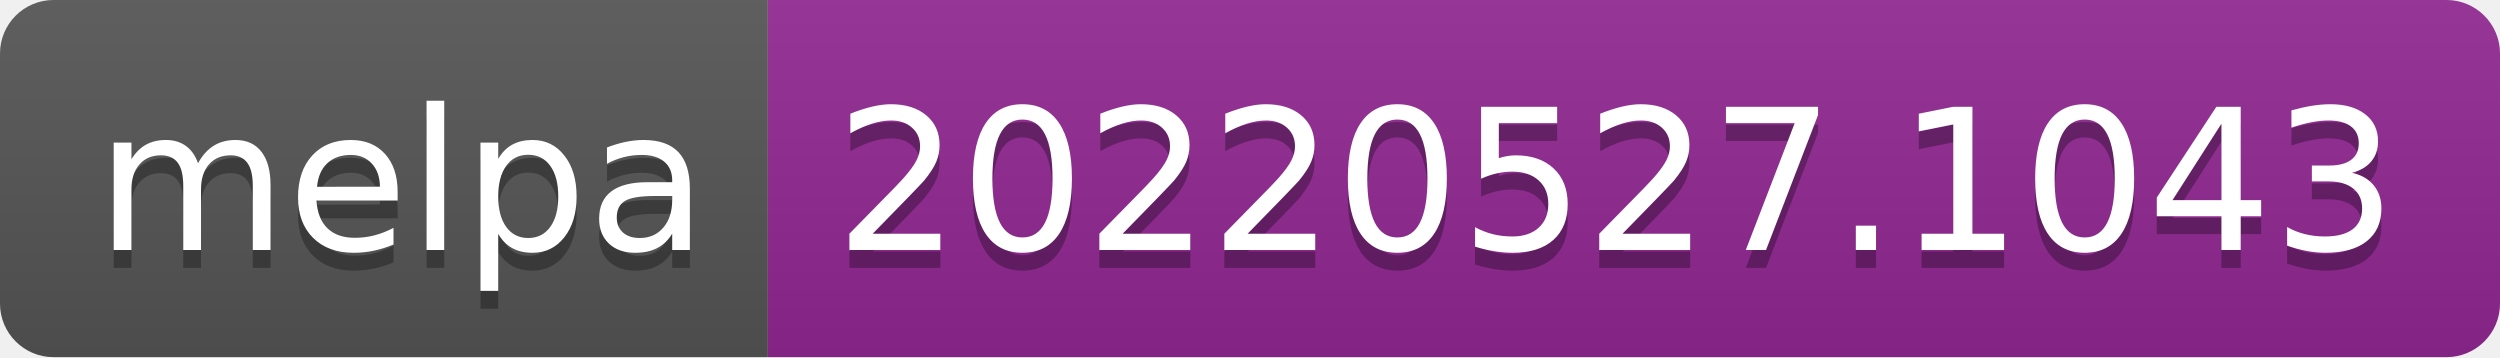
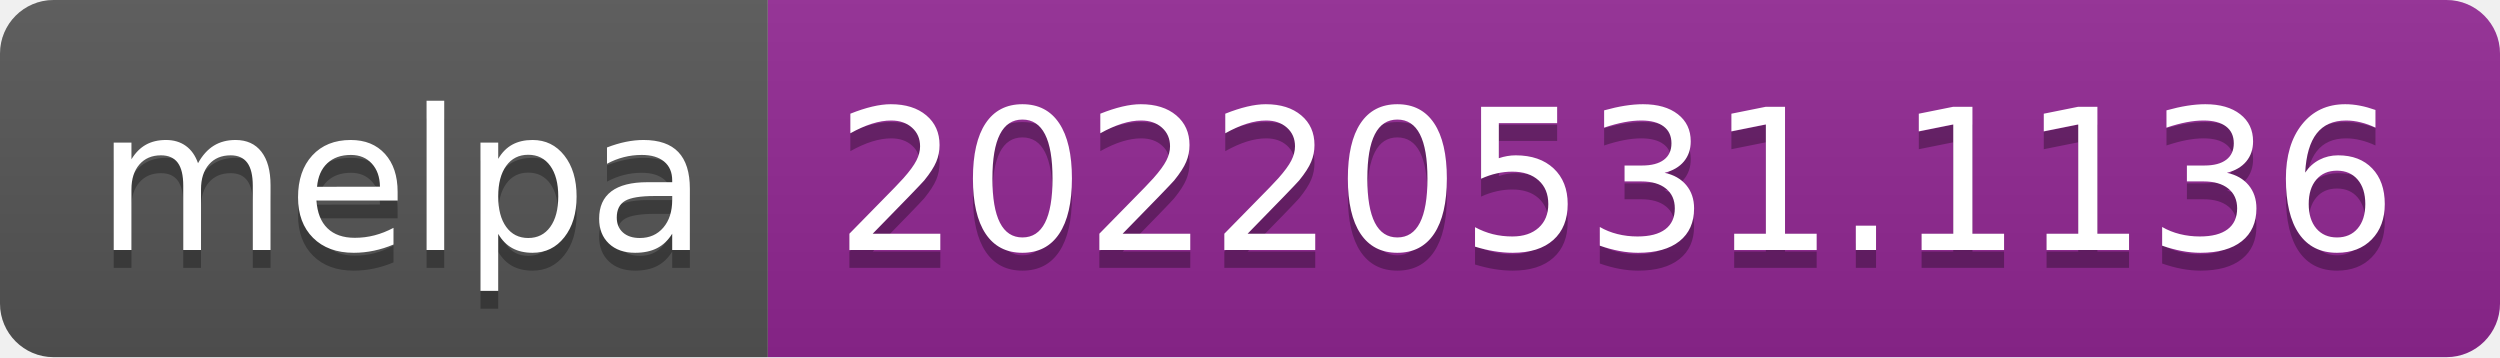
- <svg xmlns="http://www.w3.org/2000/svg" width="140" height="20" role="img" aria-label="melpa: 20220527.1043">
+ <svg xmlns="http://www.w3.org/2000/svg" width="140" height="20" role="img" aria-label="melpa: 20220531.1136">
  <linearGradient id="s" x2="0" y2="100%">
    <stop offset="0" stop-color="#bbb" stop-opacity=".1" />
    <stop offset="1" stop-opacity=".1" />
  </linearGradient>
  <clipPath id="r">
    <rect width="140" height="20" rx="3" fill="#fff" />
  </clipPath>
  <g clip-path="url(#r)">
    <rect width="43" height="20" fill="#555" />
    <rect x="43" width="97" height="20" fill="#922793" />
    <rect width="140" height="20" fill="url(#s)" />
  </g>
  <g fill="#fff" text-anchor="middle" font-family="Verdana,Geneva,DejaVu Sans,sans-serif" text-rendering="geometricPrecision" font-size="110">
    <text aria-hidden="true" x="225" y="150" fill="#010101" fill-opacity=".3" transform="scale(.1)" textLength="330">melpa</text>
    <text x="225" y="140" transform="scale(.1)" fill="#fff" textLength="330">melpa</text>
-     <text aria-hidden="true" x="905" y="150" fill="#010101" fill-opacity=".3" transform="scale(.1)" textLength="870">20220527.1043</text>
-     <text x="905" y="140" transform="scale(.1)" fill="#fff" textLength="870">20220527.1043</text>
+     <text aria-hidden="true" x="905" y="150" fill="#010101" fill-opacity=".3" transform="scale(.1)" textLength="870">20220531.1136</text>
+     <text x="905" y="140" transform="scale(.1)" fill="#fff" textLength="870">20220531.1136</text>
  </g>
</svg>
